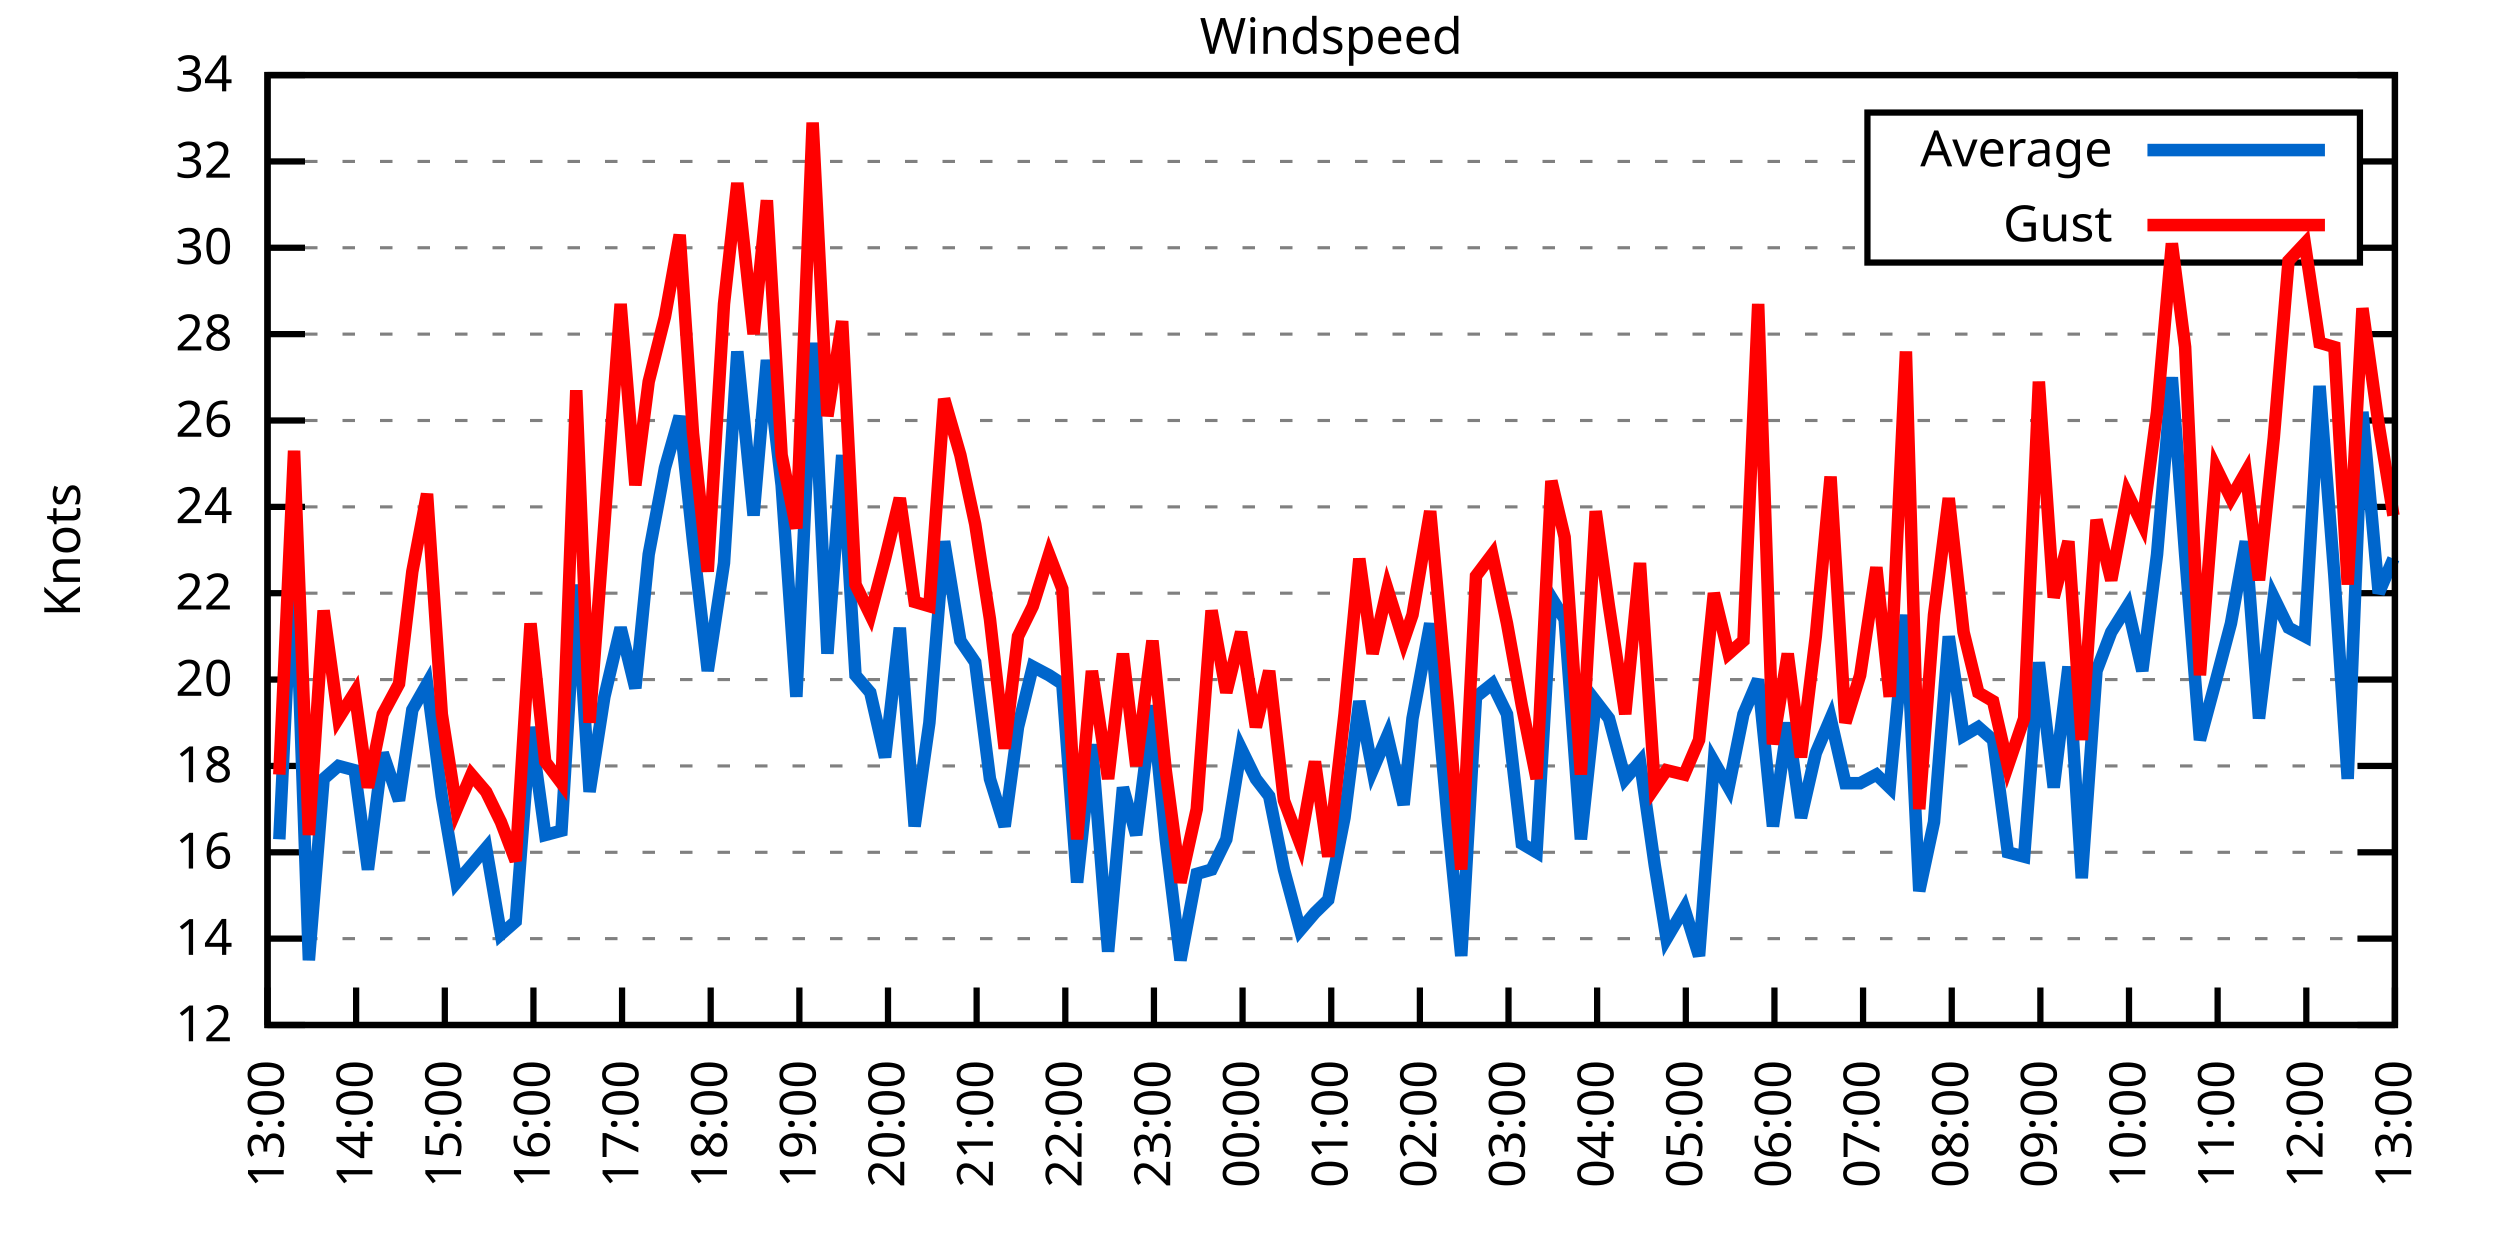
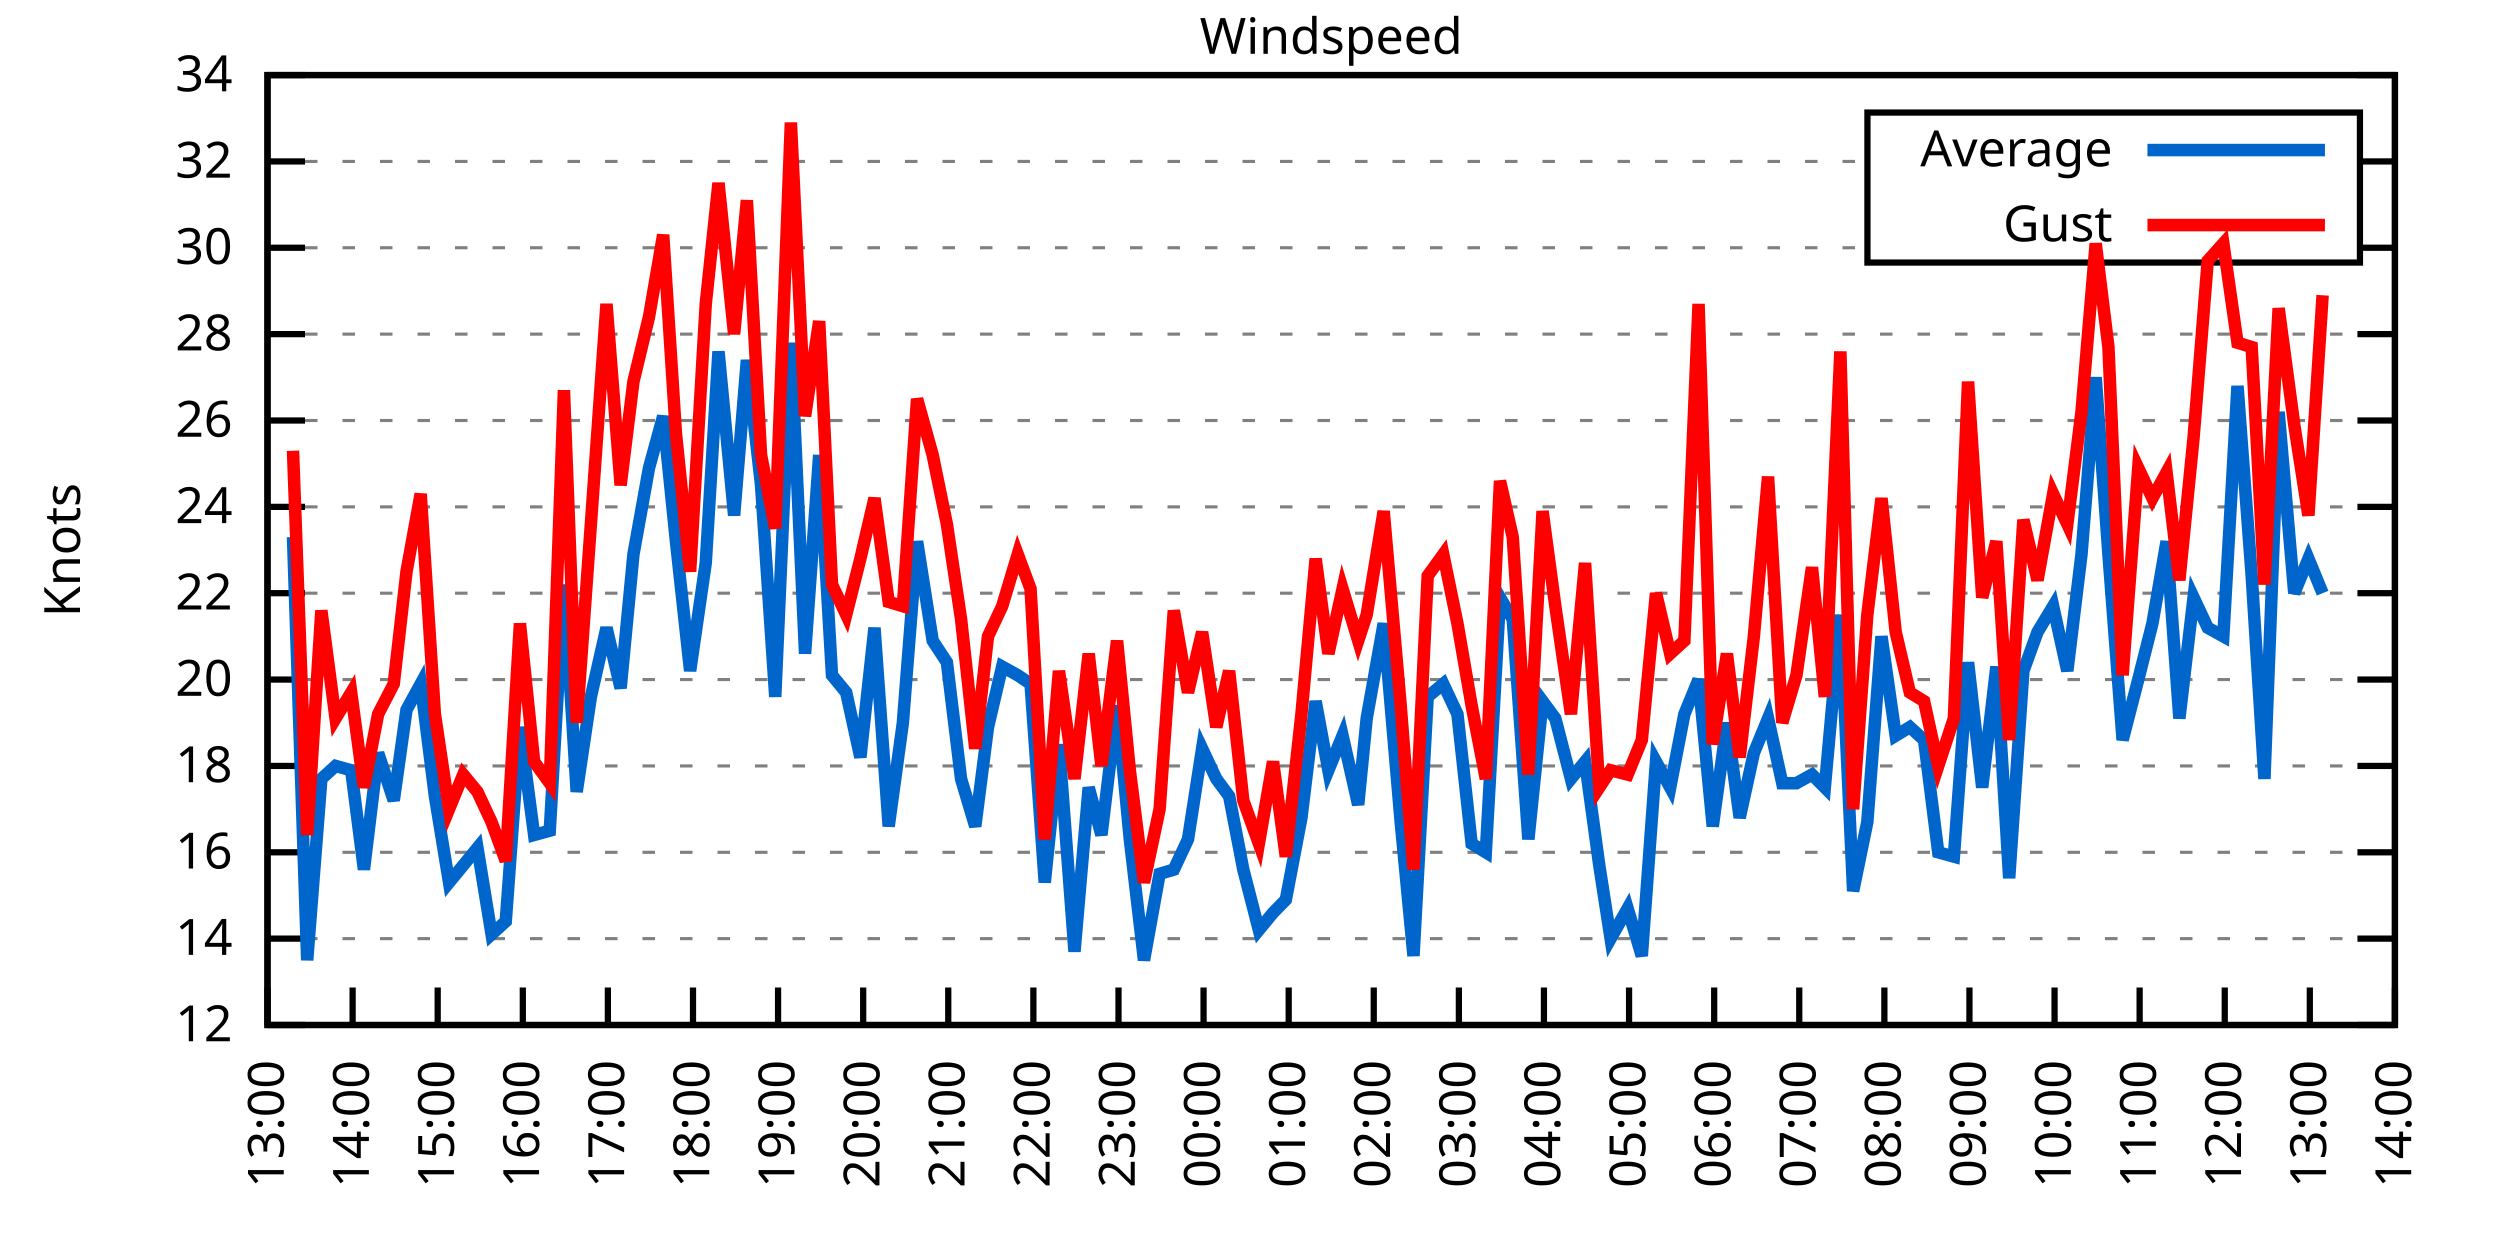
<svg xmlns="http://www.w3.org/2000/svg" xmlns:xlink="http://www.w3.org/1999/xlink" width="400" height="200" viewBox="0 0 400 200">
  <g id="gnuplot_canvas">
    <rect x="0" y="0" width="400" height="200" fill="none" />
    <defs>
      <circle id="gpDot" r="0.5" stroke-width="0.5" stroke="currentColor" />
      <path id="gpPt0" stroke-width="0.333" stroke="currentColor" d="M-1,0 h2 M0,-1 v2" />
      <path id="gpPt1" stroke-width="0.333" stroke="currentColor" d="M-1,-1 L1,1 M1,-1 L-1,1" />
      <path id="gpPt2" stroke-width="0.333" stroke="currentColor" d="M-1,0 L1,0 M0,-1 L0,1 M-1,-1 L1,1 M-1,1 L1,-1" />
      <rect id="gpPt3" stroke-width="0.333" stroke="currentColor" x="-1" y="-1" width="2" height="2" />
      <rect id="gpPt4" stroke-width="0.333" stroke="currentColor" fill="currentColor" x="-1" y="-1" width="2" height="2" />
      <circle id="gpPt5" stroke-width="0.333" stroke="currentColor" cx="0" cy="0" r="1" />
      <use xlink:href="#gpPt5" id="gpPt6" fill="currentColor" stroke="none" />
      <path id="gpPt7" stroke-width="0.333" stroke="currentColor" d="M0,-1.33 L-1.33,0.67 L1.33,0.67 z" />
      <use xlink:href="#gpPt7" id="gpPt8" fill="currentColor" stroke="none" />
      <use xlink:href="#gpPt7" id="gpPt9" stroke="currentColor" transform="rotate(180)" />
      <use xlink:href="#gpPt9" id="gpPt10" fill="currentColor" stroke="none" />
      <use xlink:href="#gpPt3" id="gpPt11" stroke="currentColor" transform="rotate(45)" />
      <use xlink:href="#gpPt11" id="gpPt12" fill="currentColor" stroke="none" />
      <path id="gpPt13" stroke-width="0.333" stroke="currentColor" d="M0,1.330 L1.265,0.411 L0.782,-1.067 L-0.782,-1.076 L-1.265,0.411 z" />
      <use xlink:href="#gpPt13" id="gpPt14" fill="currentColor" stroke="none" />
      <filter id="textbox" filterUnits="objectBoundingBox" x="0" y="0" height="1" width="1">
        <feFlood flood-color="white" flood-opacity="1" result="bgnd" />
        <feComposite in="SourceGraphic" in2="bgnd" operator="atop" />
      </filter>
      <filter id="greybox" filterUnits="objectBoundingBox" x="0" y="0" height="1" width="1">
        <feFlood flood-color="lightgrey" flood-opacity="1" result="grey" />
        <feComposite in="SourceGraphic" in2="grey" operator="atop" />
      </filter>
    </defs>
    <g fill="none" color="white" stroke="currentColor" stroke-width="1.00" stroke-linecap="butt" stroke-linejoin="miter">
</g>
    <g fill="none" color="black" stroke="currentColor" stroke-width="1.00" stroke-linecap="butt" stroke-linejoin="miter">
      <g stroke="none" shape-rendering="crispEdges">
        <polygon fill="rgb(255, 255, 255)" points="42.80,164.00 383.18,164.00 383.18,12.02 42.80,12.02 " />
      </g>
    </g>
    <g fill="none" color="black" stroke="currentColor" stroke-width="1.00" stroke-linecap="butt" stroke-linejoin="miter">
</g>
    <g fill="none" color="black" stroke="black" stroke-width="0.50" stroke-linecap="butt" stroke-linejoin="miter">
</g>
    <g fill="none" color="gray" stroke="currentColor" stroke-width="0.50" stroke-linecap="butt" stroke-linejoin="miter">
      <path stroke="gray" stroke-dasharray="2,4" class="gridline" d="M42.80,164.00 L383.19,164.00  " />
    </g>
    <g fill="none" color="gray" stroke="gray" stroke-width="1.00" stroke-linecap="butt" stroke-linejoin="miter">
</g>
    <g fill="none" color="black" stroke="currentColor" stroke-width="1.00" stroke-linecap="butt" stroke-linejoin="miter">
      <path stroke="black" d="M42.80,164.00 L48.80,164.00 M383.19,164.00 L377.19,164.00  " />
      <g transform="translate(37.20,166.60)" stroke="none" fill="black" font-family="Sans" font-size="8.00" text-anchor="end">
        <text>
          <tspan font-family="Sans"> 12</tspan>
        </text>
      </g>
    </g>
    <g fill="none" color="black" stroke="currentColor" stroke-width="1.00" stroke-linecap="butt" stroke-linejoin="miter">
</g>
    <g fill="none" color="black" stroke="black" stroke-width="0.50" stroke-linecap="butt" stroke-linejoin="miter">
</g>
    <g fill="none" color="gray" stroke="currentColor" stroke-width="0.50" stroke-linecap="butt" stroke-linejoin="miter">
      <path stroke="gray" stroke-dasharray="2,4" class="gridline" d="M42.80,150.18 L383.19,150.18  " />
    </g>
    <g fill="none" color="gray" stroke="gray" stroke-width="1.00" stroke-linecap="butt" stroke-linejoin="miter">
</g>
    <g fill="none" color="black" stroke="currentColor" stroke-width="1.00" stroke-linecap="butt" stroke-linejoin="miter">
      <path stroke="black" d="M42.80,150.18 L48.80,150.18 M383.19,150.18 L377.19,150.18  " />
      <g transform="translate(37.20,152.78)" stroke="none" fill="black" font-family="Sans" font-size="8.00" text-anchor="end">
        <text>
          <tspan font-family="Sans"> 14</tspan>
        </text>
      </g>
    </g>
    <g fill="none" color="black" stroke="currentColor" stroke-width="1.00" stroke-linecap="butt" stroke-linejoin="miter">
</g>
    <g fill="none" color="black" stroke="black" stroke-width="0.50" stroke-linecap="butt" stroke-linejoin="miter">
</g>
    <g fill="none" color="gray" stroke="currentColor" stroke-width="0.50" stroke-linecap="butt" stroke-linejoin="miter">
      <path stroke="gray" stroke-dasharray="2,4" class="gridline" d="M42.80,136.37 L383.19,136.37  " />
    </g>
    <g fill="none" color="gray" stroke="gray" stroke-width="1.00" stroke-linecap="butt" stroke-linejoin="miter">
</g>
    <g fill="none" color="black" stroke="currentColor" stroke-width="1.00" stroke-linecap="butt" stroke-linejoin="miter">
      <path stroke="black" d="M42.80,136.37 L48.80,136.37 M383.19,136.37 L377.19,136.37  " />
      <g transform="translate(37.20,138.97)" stroke="none" fill="black" font-family="Sans" font-size="8.00" text-anchor="end">
        <text>
          <tspan font-family="Sans"> 16</tspan>
        </text>
      </g>
    </g>
    <g fill="none" color="black" stroke="currentColor" stroke-width="1.00" stroke-linecap="butt" stroke-linejoin="miter">
</g>
    <g fill="none" color="black" stroke="black" stroke-width="0.50" stroke-linecap="butt" stroke-linejoin="miter">
</g>
    <g fill="none" color="gray" stroke="currentColor" stroke-width="0.50" stroke-linecap="butt" stroke-linejoin="miter">
      <path stroke="gray" stroke-dasharray="2,4" class="gridline" d="M42.80,122.55 L383.19,122.55  " />
    </g>
    <g fill="none" color="gray" stroke="gray" stroke-width="1.00" stroke-linecap="butt" stroke-linejoin="miter">
</g>
    <g fill="none" color="black" stroke="currentColor" stroke-width="1.00" stroke-linecap="butt" stroke-linejoin="miter">
      <path stroke="black" d="M42.80,122.55 L48.80,122.55 M383.19,122.55 L377.19,122.55  " />
      <g transform="translate(37.20,125.15)" stroke="none" fill="black" font-family="Sans" font-size="8.00" text-anchor="end">
        <text>
          <tspan font-family="Sans"> 18</tspan>
        </text>
      </g>
    </g>
    <g fill="none" color="black" stroke="currentColor" stroke-width="1.00" stroke-linecap="butt" stroke-linejoin="miter">
</g>
    <g fill="none" color="black" stroke="black" stroke-width="0.50" stroke-linecap="butt" stroke-linejoin="miter">
</g>
    <g fill="none" color="gray" stroke="currentColor" stroke-width="0.50" stroke-linecap="butt" stroke-linejoin="miter">
      <path stroke="gray" stroke-dasharray="2,4" class="gridline" d="M42.80,108.73 L383.19,108.73  " />
    </g>
    <g fill="none" color="gray" stroke="gray" stroke-width="1.00" stroke-linecap="butt" stroke-linejoin="miter">
</g>
    <g fill="none" color="black" stroke="currentColor" stroke-width="1.00" stroke-linecap="butt" stroke-linejoin="miter">
      <path stroke="black" d="M42.80,108.73 L48.80,108.73 M383.19,108.73 L377.19,108.73  " />
      <g transform="translate(37.20,111.33)" stroke="none" fill="black" font-family="Sans" font-size="8.00" text-anchor="end">
        <text>
          <tspan font-family="Sans"> 20</tspan>
        </text>
      </g>
    </g>
    <g fill="none" color="black" stroke="currentColor" stroke-width="1.00" stroke-linecap="butt" stroke-linejoin="miter">
</g>
    <g fill="none" color="black" stroke="black" stroke-width="0.50" stroke-linecap="butt" stroke-linejoin="miter">
</g>
    <g fill="none" color="gray" stroke="currentColor" stroke-width="0.50" stroke-linecap="butt" stroke-linejoin="miter">
      <path stroke="gray" stroke-dasharray="2,4" class="gridline" d="M42.80,94.91 L383.19,94.91  " />
    </g>
    <g fill="none" color="gray" stroke="gray" stroke-width="1.00" stroke-linecap="butt" stroke-linejoin="miter">
</g>
    <g fill="none" color="black" stroke="currentColor" stroke-width="1.00" stroke-linecap="butt" stroke-linejoin="miter">
      <path stroke="black" d="M42.80,94.91 L48.80,94.91 M383.19,94.91 L377.19,94.91  " />
      <g transform="translate(37.20,97.51)" stroke="none" fill="black" font-family="Sans" font-size="8.00" text-anchor="end">
        <text>
          <tspan font-family="Sans"> 22</tspan>
        </text>
      </g>
    </g>
    <g fill="none" color="black" stroke="currentColor" stroke-width="1.00" stroke-linecap="butt" stroke-linejoin="miter">
</g>
    <g fill="none" color="black" stroke="black" stroke-width="0.50" stroke-linecap="butt" stroke-linejoin="miter">
</g>
    <g fill="none" color="gray" stroke="currentColor" stroke-width="0.50" stroke-linecap="butt" stroke-linejoin="miter">
      <path stroke="gray" stroke-dasharray="2,4" class="gridline" d="M42.80,81.10 L383.19,81.10  " />
    </g>
    <g fill="none" color="gray" stroke="gray" stroke-width="1.00" stroke-linecap="butt" stroke-linejoin="miter">
</g>
    <g fill="none" color="black" stroke="currentColor" stroke-width="1.00" stroke-linecap="butt" stroke-linejoin="miter">
      <path stroke="black" d="M42.80,81.10 L48.80,81.10 M383.19,81.10 L377.19,81.10  " />
      <g transform="translate(37.20,83.70)" stroke="none" fill="black" font-family="Sans" font-size="8.00" text-anchor="end">
        <text>
          <tspan font-family="Sans"> 24</tspan>
        </text>
      </g>
    </g>
    <g fill="none" color="black" stroke="currentColor" stroke-width="1.00" stroke-linecap="butt" stroke-linejoin="miter">
</g>
    <g fill="none" color="black" stroke="black" stroke-width="0.50" stroke-linecap="butt" stroke-linejoin="miter">
</g>
    <g fill="none" color="gray" stroke="currentColor" stroke-width="0.50" stroke-linecap="butt" stroke-linejoin="miter">
      <path stroke="gray" stroke-dasharray="2,4" class="gridline" d="M42.80,67.28 L383.19,67.28  " />
    </g>
    <g fill="none" color="gray" stroke="gray" stroke-width="1.00" stroke-linecap="butt" stroke-linejoin="miter">
</g>
    <g fill="none" color="black" stroke="currentColor" stroke-width="1.00" stroke-linecap="butt" stroke-linejoin="miter">
      <path stroke="black" d="M42.80,67.28 L48.80,67.28 M383.19,67.28 L377.19,67.28  " />
      <g transform="translate(37.20,69.88)" stroke="none" fill="black" font-family="Sans" font-size="8.00" text-anchor="end">
        <text>
          <tspan font-family="Sans"> 26</tspan>
        </text>
      </g>
    </g>
    <g fill="none" color="black" stroke="currentColor" stroke-width="1.00" stroke-linecap="butt" stroke-linejoin="miter">
</g>
    <g fill="none" color="black" stroke="black" stroke-width="0.50" stroke-linecap="butt" stroke-linejoin="miter">
</g>
    <g fill="none" color="gray" stroke="currentColor" stroke-width="0.50" stroke-linecap="butt" stroke-linejoin="miter">
      <path stroke="gray" stroke-dasharray="2,4" class="gridline" d="M42.80,53.46 L383.19,53.46  " />
    </g>
    <g fill="none" color="gray" stroke="gray" stroke-width="1.00" stroke-linecap="butt" stroke-linejoin="miter">
</g>
    <g fill="none" color="black" stroke="currentColor" stroke-width="1.00" stroke-linecap="butt" stroke-linejoin="miter">
      <path stroke="black" d="M42.80,53.46 L48.80,53.46 M383.19,53.46 L377.19,53.46  " />
      <g transform="translate(37.20,56.06)" stroke="none" fill="black" font-family="Sans" font-size="8.00" text-anchor="end">
        <text>
          <tspan font-family="Sans"> 28</tspan>
        </text>
      </g>
    </g>
    <g fill="none" color="black" stroke="currentColor" stroke-width="1.00" stroke-linecap="butt" stroke-linejoin="miter">
</g>
    <g fill="none" color="black" stroke="black" stroke-width="0.50" stroke-linecap="butt" stroke-linejoin="miter">
</g>
    <g fill="none" color="gray" stroke="currentColor" stroke-width="0.50" stroke-linecap="butt" stroke-linejoin="miter">
      <path stroke="gray" stroke-dasharray="2,4" class="gridline" d="M42.80,39.64 L298.79,39.64 M377.59,39.64 L383.19,39.64  " />
    </g>
    <g fill="none" color="gray" stroke="gray" stroke-width="1.00" stroke-linecap="butt" stroke-linejoin="miter">
</g>
    <g fill="none" color="black" stroke="currentColor" stroke-width="1.00" stroke-linecap="butt" stroke-linejoin="miter">
      <path stroke="black" d="M42.80,39.64 L48.80,39.64 M383.19,39.64 L377.19,39.64  " />
      <g transform="translate(37.20,42.24)" stroke="none" fill="black" font-family="Sans" font-size="8.00" text-anchor="end">
        <text>
          <tspan font-family="Sans"> 30</tspan>
        </text>
      </g>
    </g>
    <g fill="none" color="black" stroke="currentColor" stroke-width="1.00" stroke-linecap="butt" stroke-linejoin="miter">
</g>
    <g fill="none" color="black" stroke="black" stroke-width="0.50" stroke-linecap="butt" stroke-linejoin="miter">
</g>
    <g fill="none" color="gray" stroke="currentColor" stroke-width="0.50" stroke-linecap="butt" stroke-linejoin="miter">
      <path stroke="gray" stroke-dasharray="2,4" class="gridline" d="M42.80,25.83 L298.79,25.83 M377.59,25.83 L383.19,25.83  " />
    </g>
    <g fill="none" color="gray" stroke="gray" stroke-width="1.00" stroke-linecap="butt" stroke-linejoin="miter">
</g>
    <g fill="none" color="black" stroke="currentColor" stroke-width="1.00" stroke-linecap="butt" stroke-linejoin="miter">
      <path stroke="black" d="M42.80,25.83 L48.80,25.83 M383.19,25.83 L377.19,25.83  " />
      <g transform="translate(37.20,28.43)" stroke="none" fill="black" font-family="Sans" font-size="8.00" text-anchor="end">
        <text>
          <tspan font-family="Sans"> 32</tspan>
        </text>
      </g>
    </g>
    <g fill="none" color="black" stroke="currentColor" stroke-width="1.00" stroke-linecap="butt" stroke-linejoin="miter">
</g>
    <g fill="none" color="black" stroke="black" stroke-width="0.50" stroke-linecap="butt" stroke-linejoin="miter">
</g>
    <g fill="none" color="gray" stroke="currentColor" stroke-width="0.50" stroke-linecap="butt" stroke-linejoin="miter">
      <path stroke="gray" stroke-dasharray="2,4" class="gridline" d="M42.80,12.01 L383.19,12.01  " />
    </g>
    <g fill="none" color="gray" stroke="gray" stroke-width="1.00" stroke-linecap="butt" stroke-linejoin="miter">
</g>
    <g fill="none" color="black" stroke="currentColor" stroke-width="1.00" stroke-linecap="butt" stroke-linejoin="miter">
      <path stroke="black" d="M42.80,12.01 L48.80,12.01 M383.19,12.01 L377.19,12.01  " />
      <g transform="translate(37.20,14.61)" stroke="none" fill="black" font-family="Sans" font-size="8.00" text-anchor="end">
        <text>
          <tspan font-family="Sans"> 34</tspan>
        </text>
      </g>
    </g>
    <g fill="none" color="black" stroke="currentColor" stroke-width="1.00" stroke-linecap="butt" stroke-linejoin="miter">
      <path stroke="black" d="M42.80,164.00 L42.80,158.00  " />
      <g transform="translate(45.40,169.60) rotate(270.00)" stroke="none" fill="black" font-family="Sans" font-size="8.00" text-anchor="end">
        <text>
          <tspan font-family="Sans">13:00</tspan>
        </text>
      </g>
    </g>
    <g fill="none" color="black" stroke="currentColor" stroke-width="1.00" stroke-linecap="butt" stroke-linejoin="miter">
-       <path stroke="black" d="M56.98,164.00 L56.98,158.00  " />
-       <g transform="translate(59.58,169.60) rotate(270.00)" stroke="none" fill="black" font-family="Sans" font-size="8.00" text-anchor="end">
+       <path stroke="black" d="M56.42,164.00 L56.42,158.00  " />
+       <g transform="translate(59.02,169.60) rotate(270.00)" stroke="none" fill="black" font-family="Sans" font-size="8.00" text-anchor="end">
        <text>
          <tspan font-family="Sans">14:00</tspan>
        </text>
      </g>
    </g>
    <g fill="none" color="black" stroke="currentColor" stroke-width="1.00" stroke-linecap="butt" stroke-linejoin="miter">
-       <path stroke="black" d="M71.17,164.00 L71.17,158.00  " />
-       <g transform="translate(73.77,169.60) rotate(270.00)" stroke="none" fill="black" font-family="Sans" font-size="8.00" text-anchor="end">
+       <path stroke="black" d="M70.03,164.00 L70.03,158.00  " />
+       <g transform="translate(72.63,169.60) rotate(270.00)" stroke="none" fill="black" font-family="Sans" font-size="8.00" text-anchor="end">
        <text>
          <tspan font-family="Sans">15:00</tspan>
        </text>
      </g>
    </g>
    <g fill="none" color="black" stroke="currentColor" stroke-width="1.00" stroke-linecap="butt" stroke-linejoin="miter">
-       <path stroke="black" d="M85.35,164.00 L85.35,158.00  " />
-       <g transform="translate(87.95,169.60) rotate(270.00)" stroke="none" fill="black" font-family="Sans" font-size="8.00" text-anchor="end">
+       <path stroke="black" d="M83.65,164.00 L83.65,158.00  " />
+       <g transform="translate(86.25,169.60) rotate(270.00)" stroke="none" fill="black" font-family="Sans" font-size="8.00" text-anchor="end">
        <text>
          <tspan font-family="Sans">16:00</tspan>
        </text>
      </g>
    </g>
    <g fill="none" color="black" stroke="currentColor" stroke-width="1.00" stroke-linecap="butt" stroke-linejoin="miter">
-       <path stroke="black" d="M99.53,164.00 L99.53,158.00  " />
-       <g transform="translate(102.13,169.60) rotate(270.00)" stroke="none" fill="black" font-family="Sans" font-size="8.00" text-anchor="end">
+       <path stroke="black" d="M97.26,164.00 L97.26,158.00  " />
+       <g transform="translate(99.86,169.60) rotate(270.00)" stroke="none" fill="black" font-family="Sans" font-size="8.00" text-anchor="end">
        <text>
          <tspan font-family="Sans">17:00</tspan>
        </text>
      </g>
    </g>
    <g fill="none" color="black" stroke="currentColor" stroke-width="1.00" stroke-linecap="butt" stroke-linejoin="miter">
-       <path stroke="black" d="M113.71,164.00 L113.71,158.00  " />
-       <g transform="translate(116.31,169.60) rotate(270.00)" stroke="none" fill="black" font-family="Sans" font-size="8.00" text-anchor="end">
+       <path stroke="black" d="M110.88,164.00 L110.88,158.00  " />
+       <g transform="translate(113.48,169.60) rotate(270.00)" stroke="none" fill="black" font-family="Sans" font-size="8.00" text-anchor="end">
        <text>
          <tspan font-family="Sans">18:00</tspan>
        </text>
      </g>
    </g>
    <g fill="none" color="black" stroke="currentColor" stroke-width="1.00" stroke-linecap="butt" stroke-linejoin="miter">
-       <path stroke="black" d="M127.90,164.00 L127.90,158.00  " />
-       <g transform="translate(130.50,169.60) rotate(270.00)" stroke="none" fill="black" font-family="Sans" font-size="8.00" text-anchor="end">
+       <path stroke="black" d="M124.49,164.00 L124.49,158.00  " />
+       <g transform="translate(127.09,169.60) rotate(270.00)" stroke="none" fill="black" font-family="Sans" font-size="8.00" text-anchor="end">
        <text>
          <tspan font-family="Sans">19:00</tspan>
        </text>
      </g>
    </g>
    <g fill="none" color="black" stroke="currentColor" stroke-width="1.00" stroke-linecap="butt" stroke-linejoin="miter">
-       <path stroke="black" d="M142.08,164.00 L142.08,158.00  " />
-       <g transform="translate(144.68,169.60) rotate(270.00)" stroke="none" fill="black" font-family="Sans" font-size="8.00" text-anchor="end">
+       <path stroke="black" d="M138.11,164.00 L138.11,158.00  " />
+       <g transform="translate(140.71,169.60) rotate(270.00)" stroke="none" fill="black" font-family="Sans" font-size="8.00" text-anchor="end">
        <text>
          <tspan font-family="Sans">20:00</tspan>
        </text>
      </g>
    </g>
    <g fill="none" color="black" stroke="currentColor" stroke-width="1.00" stroke-linecap="butt" stroke-linejoin="miter">
-       <path stroke="black" d="M156.26,164.00 L156.26,158.00  " />
-       <g transform="translate(158.86,169.60) rotate(270.00)" stroke="none" fill="black" font-family="Sans" font-size="8.00" text-anchor="end">
+       <path stroke="black" d="M151.72,164.00 L151.72,158.00  " />
+       <g transform="translate(154.32,169.60) rotate(270.00)" stroke="none" fill="black" font-family="Sans" font-size="8.00" text-anchor="end">
        <text>
          <tspan font-family="Sans">21:00</tspan>
        </text>
      </g>
    </g>
    <g fill="none" color="black" stroke="currentColor" stroke-width="1.00" stroke-linecap="butt" stroke-linejoin="miter">
-       <path stroke="black" d="M170.45,164.00 L170.45,158.00  " />
-       <g transform="translate(173.05,169.60) rotate(270.00)" stroke="none" fill="black" font-family="Sans" font-size="8.00" text-anchor="end">
+       <path stroke="black" d="M165.34,164.00 L165.34,158.00  " />
+       <g transform="translate(167.94,169.60) rotate(270.00)" stroke="none" fill="black" font-family="Sans" font-size="8.00" text-anchor="end">
        <text>
          <tspan font-family="Sans">22:00</tspan>
        </text>
      </g>
    </g>
    <g fill="none" color="black" stroke="currentColor" stroke-width="1.00" stroke-linecap="butt" stroke-linejoin="miter">
-       <path stroke="black" d="M184.63,164.00 L184.63,158.00  " />
-       <g transform="translate(187.23,169.60) rotate(270.00)" stroke="none" fill="black" font-family="Sans" font-size="8.00" text-anchor="end">
+       <path stroke="black" d="M178.96,164.00 L178.96,158.00  " />
+       <g transform="translate(181.56,169.60) rotate(270.00)" stroke="none" fill="black" font-family="Sans" font-size="8.00" text-anchor="end">
        <text>
          <tspan font-family="Sans">23:00</tspan>
        </text>
      </g>
    </g>
    <g fill="none" color="black" stroke="currentColor" stroke-width="1.00" stroke-linecap="butt" stroke-linejoin="miter">
-       <path stroke="black" d="M198.81,164.00 L198.81,158.00  " />
-       <g transform="translate(201.41,169.60) rotate(270.00)" stroke="none" fill="black" font-family="Sans" font-size="8.00" text-anchor="end">
+       <path stroke="black" d="M192.57,164.00 L192.57,158.00  " />
+       <g transform="translate(195.17,169.60) rotate(270.00)" stroke="none" fill="black" font-family="Sans" font-size="8.00" text-anchor="end">
        <text>
          <tspan font-family="Sans">00:00</tspan>
        </text>
      </g>
    </g>
    <g fill="none" color="black" stroke="currentColor" stroke-width="1.00" stroke-linecap="butt" stroke-linejoin="miter">
-       <path stroke="black" d="M213.00,164.00 L213.00,158.00  " />
-       <g transform="translate(215.60,169.60) rotate(270.00)" stroke="none" fill="black" font-family="Sans" font-size="8.00" text-anchor="end">
+       <path stroke="black" d="M206.19,164.00 L206.19,158.00  " />
+       <g transform="translate(208.79,169.60) rotate(270.00)" stroke="none" fill="black" font-family="Sans" font-size="8.00" text-anchor="end">
        <text>
          <tspan font-family="Sans">01:00</tspan>
        </text>
      </g>
    </g>
    <g fill="none" color="black" stroke="currentColor" stroke-width="1.00" stroke-linecap="butt" stroke-linejoin="miter">
-       <path stroke="black" d="M227.18,164.00 L227.18,158.00  " />
-       <g transform="translate(229.78,169.60) rotate(270.00)" stroke="none" fill="black" font-family="Sans" font-size="8.00" text-anchor="end">
+       <path stroke="black" d="M219.80,164.00 L219.80,158.00  " />
+       <g transform="translate(222.40,169.60) rotate(270.00)" stroke="none" fill="black" font-family="Sans" font-size="8.00" text-anchor="end">
        <text>
          <tspan font-family="Sans">02:00</tspan>
        </text>
      </g>
    </g>
    <g fill="none" color="black" stroke="currentColor" stroke-width="1.00" stroke-linecap="butt" stroke-linejoin="miter">
-       <path stroke="black" d="M241.36,164.00 L241.36,158.00  " />
-       <g transform="translate(243.96,169.60) rotate(270.00)" stroke="none" fill="black" font-family="Sans" font-size="8.00" text-anchor="end">
+       <path stroke="black" d="M233.42,164.00 L233.42,158.00  " />
+       <g transform="translate(236.02,169.60) rotate(270.00)" stroke="none" fill="black" font-family="Sans" font-size="8.00" text-anchor="end">
        <text>
          <tspan font-family="Sans">03:00</tspan>
        </text>
      </g>
    </g>
    <g fill="none" color="black" stroke="currentColor" stroke-width="1.00" stroke-linecap="butt" stroke-linejoin="miter">
-       <path stroke="black" d="M255.54,164.00 L255.54,158.00  " />
-       <g transform="translate(258.14,169.60) rotate(270.00)" stroke="none" fill="black" font-family="Sans" font-size="8.00" text-anchor="end">
+       <path stroke="black" d="M247.03,164.00 L247.03,158.00  " />
+       <g transform="translate(249.63,169.60) rotate(270.00)" stroke="none" fill="black" font-family="Sans" font-size="8.00" text-anchor="end">
        <text>
          <tspan font-family="Sans">04:00</tspan>
        </text>
      </g>
    </g>
    <g fill="none" color="black" stroke="currentColor" stroke-width="1.00" stroke-linecap="butt" stroke-linejoin="miter">
-       <path stroke="black" d="M269.73,164.00 L269.73,158.00  " />
-       <g transform="translate(272.33,169.60) rotate(270.00)" stroke="none" fill="black" font-family="Sans" font-size="8.00" text-anchor="end">
+       <path stroke="black" d="M260.65,164.00 L260.65,158.00  " />
+       <g transform="translate(263.25,169.60) rotate(270.00)" stroke="none" fill="black" font-family="Sans" font-size="8.00" text-anchor="end">
        <text>
          <tspan font-family="Sans">05:00</tspan>
        </text>
      </g>
    </g>
    <g fill="none" color="black" stroke="currentColor" stroke-width="1.00" stroke-linecap="butt" stroke-linejoin="miter">
-       <path stroke="black" d="M283.91,164.00 L283.91,158.00  " />
-       <g transform="translate(286.51,169.60) rotate(270.00)" stroke="none" fill="black" font-family="Sans" font-size="8.00" text-anchor="end">
+       <path stroke="black" d="M274.27,164.00 L274.27,158.00  " />
+       <g transform="translate(276.87,169.60) rotate(270.00)" stroke="none" fill="black" font-family="Sans" font-size="8.00" text-anchor="end">
        <text>
          <tspan font-family="Sans">06:00</tspan>
        </text>
      </g>
    </g>
    <g fill="none" color="black" stroke="currentColor" stroke-width="1.00" stroke-linecap="butt" stroke-linejoin="miter">
-       <path stroke="black" d="M298.09,164.00 L298.09,158.00  " />
-       <g transform="translate(300.69,169.60) rotate(270.00)" stroke="none" fill="black" font-family="Sans" font-size="8.00" text-anchor="end">
+       <path stroke="black" d="M287.88,164.00 L287.88,158.00  " />
+       <g transform="translate(290.48,169.60) rotate(270.00)" stroke="none" fill="black" font-family="Sans" font-size="8.00" text-anchor="end">
        <text>
          <tspan font-family="Sans">07:00</tspan>
        </text>
      </g>
    </g>
    <g fill="none" color="black" stroke="currentColor" stroke-width="1.00" stroke-linecap="butt" stroke-linejoin="miter">
-       <path stroke="black" d="M312.28,164.00 L312.28,158.00  " />
-       <g transform="translate(314.88,169.60) rotate(270.00)" stroke="none" fill="black" font-family="Sans" font-size="8.00" text-anchor="end">
+       <path stroke="black" d="M301.50,164.00 L301.50,158.00  " />
+       <g transform="translate(304.10,169.60) rotate(270.00)" stroke="none" fill="black" font-family="Sans" font-size="8.00" text-anchor="end">
        <text>
          <tspan font-family="Sans">08:00</tspan>
        </text>
      </g>
    </g>
    <g fill="none" color="black" stroke="currentColor" stroke-width="1.00" stroke-linecap="butt" stroke-linejoin="miter">
-       <path stroke="black" d="M326.46,164.00 L326.46,158.00  " />
-       <g transform="translate(329.06,169.60) rotate(270.00)" stroke="none" fill="black" font-family="Sans" font-size="8.00" text-anchor="end">
+       <path stroke="black" d="M315.11,164.00 L315.11,158.00  " />
+       <g transform="translate(317.71,169.60) rotate(270.00)" stroke="none" fill="black" font-family="Sans" font-size="8.00" text-anchor="end">
        <text>
          <tspan font-family="Sans">09:00</tspan>
        </text>
      </g>
    </g>
    <g fill="none" color="black" stroke="currentColor" stroke-width="1.00" stroke-linecap="butt" stroke-linejoin="miter">
-       <path stroke="black" d="M340.64,164.00 L340.64,158.00  " />
-       <g transform="translate(343.24,169.60) rotate(270.00)" stroke="none" fill="black" font-family="Sans" font-size="8.00" text-anchor="end">
+       <path stroke="black" d="M328.73,164.00 L328.73,158.00  " />
+       <g transform="translate(331.33,169.60) rotate(270.00)" stroke="none" fill="black" font-family="Sans" font-size="8.00" text-anchor="end">
        <text>
          <tspan font-family="Sans">10:00</tspan>
        </text>
      </g>
    </g>
    <g fill="none" color="black" stroke="currentColor" stroke-width="1.00" stroke-linecap="butt" stroke-linejoin="miter">
-       <path stroke="black" d="M354.82,164.00 L354.82,158.00  " />
-       <g transform="translate(357.42,169.60) rotate(270.00)" stroke="none" fill="black" font-family="Sans" font-size="8.00" text-anchor="end">
+       <path stroke="black" d="M342.34,164.00 L342.34,158.00  " />
+       <g transform="translate(344.94,169.60) rotate(270.00)" stroke="none" fill="black" font-family="Sans" font-size="8.00" text-anchor="end">
        <text>
          <tspan font-family="Sans">11:00</tspan>
        </text>
      </g>
    </g>
    <g fill="none" color="black" stroke="currentColor" stroke-width="1.00" stroke-linecap="butt" stroke-linejoin="miter">
-       <path stroke="black" d="M369.01,164.00 L369.01,158.00  " />
-       <g transform="translate(371.61,169.60) rotate(270.00)" stroke="none" fill="black" font-family="Sans" font-size="8.00" text-anchor="end">
+       <path stroke="black" d="M355.96,164.00 L355.96,158.00  " />
+       <g transform="translate(358.56,169.60) rotate(270.00)" stroke="none" fill="black" font-family="Sans" font-size="8.00" text-anchor="end">
        <text>
          <tspan font-family="Sans">12:00</tspan>
+         </text>
+       </g>
+     </g>
+     <g fill="none" color="black" stroke="currentColor" stroke-width="1.00" stroke-linecap="butt" stroke-linejoin="miter">
+       <path stroke="black" d="M369.57,164.00 L369.57,158.00  " />
+       <g transform="translate(372.17,169.60) rotate(270.00)" stroke="none" fill="black" font-family="Sans" font-size="8.00" text-anchor="end">
+         <text>
+           <tspan font-family="Sans">13:00</tspan>
        </text>
      </g>
    </g>
    <g fill="none" color="black" stroke="currentColor" stroke-width="1.00" stroke-linecap="butt" stroke-linejoin="miter">
      <path stroke="black" d="M383.19,164.00 L383.19,158.00  " />
      <g transform="translate(385.79,169.60) rotate(270.00)" stroke="none" fill="black" font-family="Sans" font-size="8.00" text-anchor="end">
        <text>
-           <tspan font-family="Sans">13:00</tspan>
+           <tspan font-family="Sans">14:00</tspan>
        </text>
      </g>
    </g>
    <g fill="none" color="black" stroke="currentColor" stroke-width="1.00" stroke-linecap="butt" stroke-linejoin="miter">
</g>
    <g fill="none" color="black" stroke="currentColor" stroke-width="1.00" stroke-linecap="butt" stroke-linejoin="miter">
      <path stroke="black" d="M42.80,12.01 L42.80,164.00 L383.19,164.00 L383.19,12.01 L42.80,12.01 Z  " />
    </g>
    <g fill="none" color="black" stroke="currentColor" stroke-width="1.00" stroke-linecap="butt" stroke-linejoin="miter">
</g>
    <g fill="none" color="black" stroke="currentColor" stroke-width="1.00" stroke-linecap="butt" stroke-linejoin="miter">
      <path stroke="black" d="M298.79,42.01 L298.79,18.01 L377.59,18.01 L377.59,42.01 L298.79,42.01 Z  " />
    </g>
    <g id="Windspeed_plot_1">
      <g fill="none" color="white" stroke="black" stroke-width="2.00" stroke-linecap="butt" stroke-linejoin="miter">
</g>
      <g fill="none" color="black" stroke="currentColor" stroke-width="2.00" stroke-linecap="butt" stroke-linejoin="miter">
        <g transform="translate(337.99,26.61)" stroke="none" fill="black" font-family="Sans" font-size="8.00" text-anchor="end">
          <text>
            <tspan font-family="Sans">Average</tspan>
          </text>
        </g>
      </g>
      <g fill="none" color="black" stroke="currentColor" stroke-width="2.00" stroke-linecap="butt" stroke-linejoin="miter">
-         <path stroke="rgb(  0, 102, 204)" d="M343.59,24.01 L371.99,24.01 M44.69,134.29 L47.05,85.93 L49.42,153.64 L51.78,124.62 L54.15,122.55 L56.75,123.24   L58.87,139.13 L61.24,120.48 L63.84,128.08 L65.97,113.57 L68.33,109.42 L70.69,127.38 L73.06,141.20 L75.42,138.44   L77.78,135.67 L80.15,149.49 L82.51,147.42 L84.88,116.33 L87.24,133.60 L89.84,132.91 L92.20,93.53 L94.33,126.69   L96.70,111.49 L99.30,100.44 L101.66,110.11 L103.79,88.70 L106.39,74.88 L108.75,66.59 L110.88,86.62 L113.24,107.35   L115.84,90.08 L117.97,56.23 L120.57,82.48 L122.70,57.61 L125.06,77.64 L127.42,111.49 L130.02,54.84 L132.39,104.59   L134.75,72.81 L136.88,108.04 L139.24,110.80 L141.61,121.17 L143.97,100.44 L146.34,132.22 L148.70,115.64 L151.06,86.62   L153.66,102.51 L156.03,105.97 L158.39,124.62 L160.75,132.22 L162.88,116.33 L165.25,106.66 L167.85,108.04 L169.97,109.42   L172.34,141.20 L174.70,119.09 L177.30,152.26 L179.67,126.00 L181.79,133.60 L184.39,112.88 L186.52,134.29 L188.88,153.64   L191.48,139.82 L193.85,139.13 L196.21,134.29 L198.58,119.78 L200.94,124.62 L203.07,127.38 L205.43,139.13 L208.03,148.80   L210.39,146.04 L212.52,143.96 L215.12,130.84 L217.49,112.19 L219.61,123.24 L221.98,117.71 L224.58,128.77 L226.00,114.95   L228.83,99.75 L231.67,131.53 L233.80,152.95 L236.16,111.49 L238.76,109.42 L241.12,114.26 L243.49,134.98 L245.85,136.37   L248.22,95.60 L250.34,99.06 L252.94,134.29 L255.31,112.19 L257.43,114.95 L260.04,124.62 L262.40,121.86 L264.76,138.44   L266.65,150.18 L269.49,145.35 L271.85,152.95 L274.22,121.86 L276.58,126.00 L278.95,114.26 L281.31,108.73 L283.67,132.22   L286.04,115.64 L288.16,130.84 L290.53,120.48 L292.89,114.95 L295.26,125.31 L297.62,125.31 L300.22,123.93 L302.35,126.00   L304.95,98.37 L307.08,142.58 L309.44,131.53 L311.80,101.82 L314.17,117.71 L316.53,116.33 L318.89,118.40 L321.26,136.37   L323.86,137.06 L326.22,105.97 L328.59,126.00 L330.95,106.66 L333.08,140.51 L335.44,107.35 L337.80,101.13 L340.40,96.99   L342.77,107.35 L345.13,88.70 L347.50,60.37 L349.62,88.70 L351.99,118.40 L354.59,108.73 L356.95,99.75 L359.32,86.62   L361.44,114.95 L363.81,95.60 L366.17,100.44 L368.77,101.82 L371.13,61.75 L373.50,92.15 L375.63,124.62 L377.99,65.90   L380.59,94.91 L382.95,89.39  " />
+         <path stroke="rgb(  0, 102, 204)" d="M343.59,24.01 L371.99,24.01 M46.88,85.93 L49.15,153.64 L51.42,124.62 L53.69,122.55 L56.19,123.24 L58.23,139.13   L60.50,120.48 L63.00,128.08 L65.04,113.57 L67.31,109.42 L69.58,127.38 L71.85,141.20 L74.12,138.44 L76.39,135.67   L78.65,149.49 L80.92,147.42 L83.19,116.33 L85.46,133.60 L87.96,132.91 L90.23,93.53 L92.27,126.69 L94.54,111.49   L97.04,100.44 L99.30,110.11 L101.35,88.70 L103.84,74.88 L106.11,66.59 L108.15,86.62 L110.42,107.35 L112.92,90.08   L114.96,56.23 L117.46,82.48 L119.50,57.61 L121.77,77.64 L124.04,111.49 L126.54,54.84 L128.81,104.59 L131.07,72.81   L133.12,108.04 L135.39,110.80 L137.66,121.17 L139.92,100.44 L142.19,132.22 L144.46,115.64 L146.73,86.62 L149.23,102.51   L151.50,105.97 L153.77,124.62 L156.04,132.22 L158.08,116.33 L160.35,106.66 L162.84,108.04 L164.89,109.42 L167.16,141.20   L169.43,119.09 L171.92,152.26 L174.19,126.00 L176.23,133.60 L178.73,112.88 L180.77,134.29 L183.04,153.64 L185.54,139.82   L187.81,139.13 L190.08,134.29 L192.34,119.78 L194.61,124.62 L196.66,127.38 L198.93,139.13 L201.42,148.80 L203.69,146.04   L205.73,143.96 L208.23,130.84 L210.50,112.19 L212.54,123.24 L214.81,117.71 L217.31,128.77 L218.67,114.95 L221.39,99.75   L224.11,131.53 L226.16,152.95 L228.43,111.49 L230.92,109.42 L233.19,114.26 L235.46,134.98 L237.73,136.37 L240.00,95.60   L242.04,99.06 L244.54,134.29 L246.81,112.19 L248.85,114.95 L251.35,124.62 L253.61,121.86 L255.88,138.44 L257.70,150.18   L260.42,145.35 L262.69,152.95 L264.96,121.86 L267.23,126.00 L269.50,114.26 L271.77,108.73 L274.04,132.22 L276.31,115.64   L278.35,130.84 L280.62,120.48 L282.89,114.95 L285.16,125.31 L287.43,125.31 L289.92,123.93 L291.97,126.00 L294.46,98.37   L296.50,142.58 L298.77,131.53 L301.04,101.82 L303.31,117.71 L305.58,116.33 L307.85,118.40 L310.12,136.37 L312.62,137.06   L314.89,105.97 L317.15,126.00 L319.42,106.66 L321.47,140.51 L323.74,107.35 L326.00,101.13 L328.50,96.99 L330.77,107.35   L333.04,88.70 L335.31,60.37 L337.35,88.70 L339.62,118.40 L342.12,108.73 L344.39,99.75 L346.65,86.62 L348.70,114.95   L350.97,95.60 L353.24,100.44 L355.73,101.82 L358.00,61.75 L360.27,92.15 L362.31,124.62 L364.58,65.90 L367.08,94.91   L369.35,89.39 L371.62,94.91  " />
      </g>
    </g>
    <g id="Windspeed_plot_2">
      <g fill="none" color="black" stroke="currentColor" stroke-width="2.00" stroke-linecap="butt" stroke-linejoin="miter">
        <g transform="translate(337.99,38.61)" stroke="none" fill="black" font-family="Sans" font-size="8.00" text-anchor="end">
          <text>
            <tspan font-family="Sans">Gust</tspan>
          </text>
        </g>
      </g>
      <g fill="none" color="black" stroke="currentColor" stroke-width="2.00" stroke-linecap="butt" stroke-linejoin="miter">
-         <path stroke="rgb(255,   0,   0)" d="M343.59,36.01 L371.99,36.01 M44.69,123.93 L47.05,72.12 L49.42,133.60 L51.78,97.68 L54.15,114.95 L56.75,110.80   L58.87,126.00 L61.24,114.26 L63.84,109.42 L65.97,91.46 L68.33,79.02 L70.69,114.26 L73.06,129.46 L75.42,123.93   L77.78,126.69 L80.15,131.53 L82.51,137.75 L84.88,99.75 L87.24,121.86 L89.84,125.31 L92.20,62.44 L94.33,115.64   L96.70,83.86 L99.30,48.63 L101.66,77.64 L103.79,61.06 L106.39,50.70 L108.75,37.57 L110.88,69.35 L113.24,91.46   L115.84,48.63 L117.97,29.28 L120.57,53.46 L122.70,32.05 L125.06,72.81 L127.42,84.55 L130.02,19.61 L132.39,66.59   L134.75,51.39 L136.88,93.53 L139.24,98.37 L141.61,89.39 L143.97,79.71 L146.34,96.30 L148.70,96.99 L151.06,63.82   L153.66,72.81 L156.03,83.86 L158.39,99.06 L160.75,119.78 L162.88,101.82 L165.25,96.99 L167.85,88.70 L169.97,94.22   L172.34,134.29 L174.70,107.35 L177.30,124.62 L179.67,104.59 L181.79,122.55 L184.39,102.51 L186.52,123.24 L188.88,141.20   L191.48,129.46 L193.85,97.68 L196.21,110.80 L198.58,101.13 L200.94,116.33 L203.07,107.35 L205.43,128.08 L208.03,134.98   L210.39,121.86 L212.52,137.06 L215.12,114.26 L217.49,89.39 L219.61,104.59 L221.98,94.22 L224.58,102.51 L226.00,98.37   L228.83,81.79 L231.67,112.88 L233.80,139.13 L236.16,92.15 L238.76,88.70 L241.12,99.75 L243.49,112.88 L245.85,124.62   L248.22,76.95 L250.34,85.93 L252.94,123.93 L255.31,81.79 L257.43,96.99 L260.04,114.26 L262.40,90.08 L264.76,126.00   L266.65,123.24 L269.49,123.93 L271.85,118.40 L274.22,94.91 L276.58,104.59 L278.95,102.51 L281.31,48.63 L283.67,119.09   L286.04,104.59 L288.16,121.17 L290.53,101.82 L292.89,76.26 L295.26,115.64 L297.62,108.04 L300.22,90.77 L302.35,111.49   L304.95,56.23 L307.08,129.46 L309.44,98.37 L311.80,79.71 L314.17,101.13 L316.53,110.80 L318.89,112.19 L321.26,122.55   L323.86,114.95 L326.22,61.06 L328.59,95.60 L330.95,86.62 L333.08,118.40 L335.44,83.17 L337.80,92.84 L340.40,79.02   L342.77,83.86 L345.13,65.90 L347.50,38.95 L349.62,55.53 L351.99,108.04 L354.59,74.88 L356.95,79.71 L359.32,75.57   L361.44,92.84 L363.81,70.04 L366.17,41.72 L368.77,38.95 L371.13,54.84 L373.50,55.53 L375.63,93.53 L377.99,49.32   L380.59,67.97 L382.95,82.48  " />
+         <path stroke="rgb(255,   0,   0)" d="M343.59,36.01 L371.99,36.01 M46.88,72.12 L49.15,133.60 L51.42,97.68 L53.69,114.95 L56.19,110.80 L58.23,126.00   L60.50,114.26 L63.00,109.42 L65.04,91.46 L67.31,79.02 L69.58,114.26 L71.85,129.46 L74.12,123.93 L76.39,126.69   L78.65,131.53 L80.92,137.75 L83.19,99.75 L85.46,121.86 L87.96,125.31 L90.23,62.44 L92.27,115.64 L94.54,83.86   L97.04,48.63 L99.30,77.64 L101.35,61.06 L103.84,50.70 L106.11,37.57 L108.15,69.35 L110.42,91.46 L112.92,48.63   L114.96,29.28 L117.46,53.46 L119.50,32.05 L121.77,72.81 L124.04,84.55 L126.54,19.61 L128.81,66.59 L131.07,51.39   L133.12,93.53 L135.39,98.37 L137.66,89.39 L139.92,79.71 L142.19,96.30 L144.46,96.99 L146.73,63.82 L149.23,72.81   L151.50,83.86 L153.77,99.06 L156.04,119.78 L158.08,101.82 L160.35,96.99 L162.84,88.70 L164.89,94.22 L167.16,134.29   L169.43,107.35 L171.92,124.62 L174.19,104.59 L176.23,122.55 L178.73,102.51 L180.77,123.24 L183.04,141.20 L185.54,129.46   L187.81,97.68 L190.08,110.80 L192.34,101.13 L194.61,116.33 L196.66,107.35 L198.93,128.08 L201.42,134.98 L203.69,121.86   L205.73,137.06 L208.23,114.26 L210.50,89.39 L212.54,104.59 L214.81,94.22 L217.31,102.51 L218.67,98.37 L221.39,81.79   L224.11,112.88 L226.16,139.13 L228.43,92.15 L230.92,88.70 L233.19,99.75 L235.46,112.88 L237.73,124.62 L240.00,76.95   L242.04,85.93 L244.54,123.93 L246.81,81.79 L248.85,96.99 L251.35,114.26 L253.61,90.08 L255.88,126.00 L257.70,123.24   L260.42,123.93 L262.69,118.40 L264.96,94.91 L267.23,104.59 L269.50,102.51 L271.77,48.63 L274.04,119.09 L276.31,104.59   L278.35,121.17 L280.62,101.82 L282.89,76.26 L285.16,115.64 L287.43,108.04 L289.92,90.77 L291.97,111.49 L294.46,56.23   L296.50,129.46 L298.77,98.37 L301.04,79.71 L303.31,101.13 L305.58,110.80 L307.85,112.19 L310.12,122.55 L312.62,114.95   L314.89,61.06 L317.15,95.60 L319.42,86.62 L321.47,118.40 L323.74,83.17 L326.00,92.84 L328.50,79.02 L330.77,83.86   L333.04,65.90 L335.31,38.95 L337.35,55.53 L339.62,108.04 L342.12,74.88 L344.39,79.71 L346.65,75.57 L348.70,92.84   L350.97,70.04 L353.24,41.72 L355.73,38.95 L358.00,54.84 L360.27,55.53 L362.31,93.53 L364.58,49.32 L367.08,67.97   L369.35,82.48 L371.62,47.24  " />
      </g>
    </g>
    <g fill="none" color="black" stroke="currentColor" stroke-width="2.00" stroke-linecap="butt" stroke-linejoin="miter">
</g>
    <g fill="none" color="black" stroke="black" stroke-width="1.00" stroke-linecap="butt" stroke-linejoin="miter">
</g>
    <g fill="none" color="black" stroke="currentColor" stroke-width="1.00" stroke-linecap="butt" stroke-linejoin="miter">
      <path stroke="black" d="M42.80,12.01 L42.80,164.00 L383.19,164.00 L383.19,12.01 L42.80,12.01 Z  " />
      <g transform="translate(12.80,88.01) rotate(270.00)" stroke="none" fill="black" font-family="Sans" font-size="8.00" text-anchor="middle">
        <text>
          <tspan font-family="Sans">Knots</tspan>
        </text>
      </g>
    </g>
    <g fill="none" color="black" stroke="currentColor" stroke-width="1.00" stroke-linecap="butt" stroke-linejoin="miter">
</g>
    <g fill="none" color="black" stroke="currentColor" stroke-width="1.00" stroke-linecap="butt" stroke-linejoin="miter">
      <g transform="translate(212.99,8.61)" stroke="none" fill="black" font-family="Sans" font-size="8.00" text-anchor="middle">
        <text>
          <tspan font-family="Sans">Windspeed</tspan>
        </text>
      </g>
    </g>
    <g fill="none" color="black" stroke="currentColor" stroke-width="1.00" stroke-linecap="butt" stroke-linejoin="miter">
</g>
  </g>
</svg>
